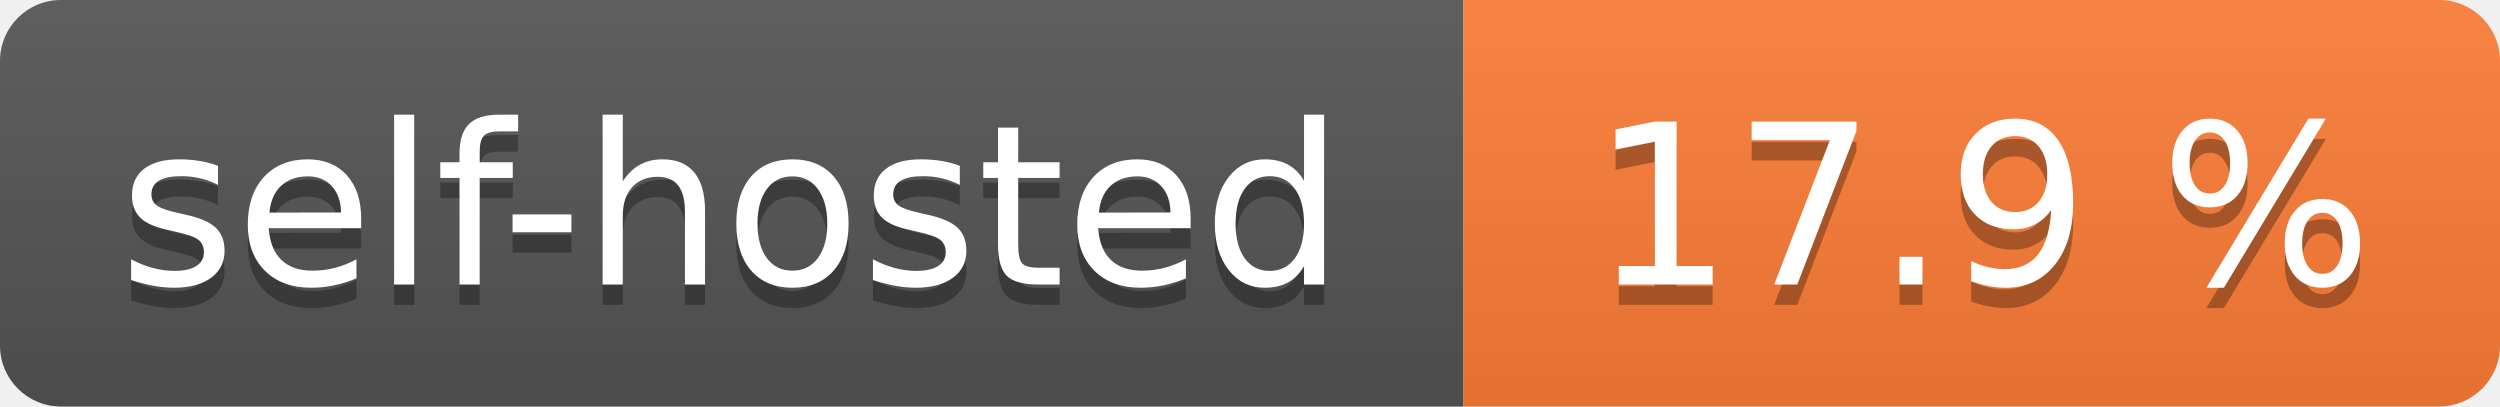
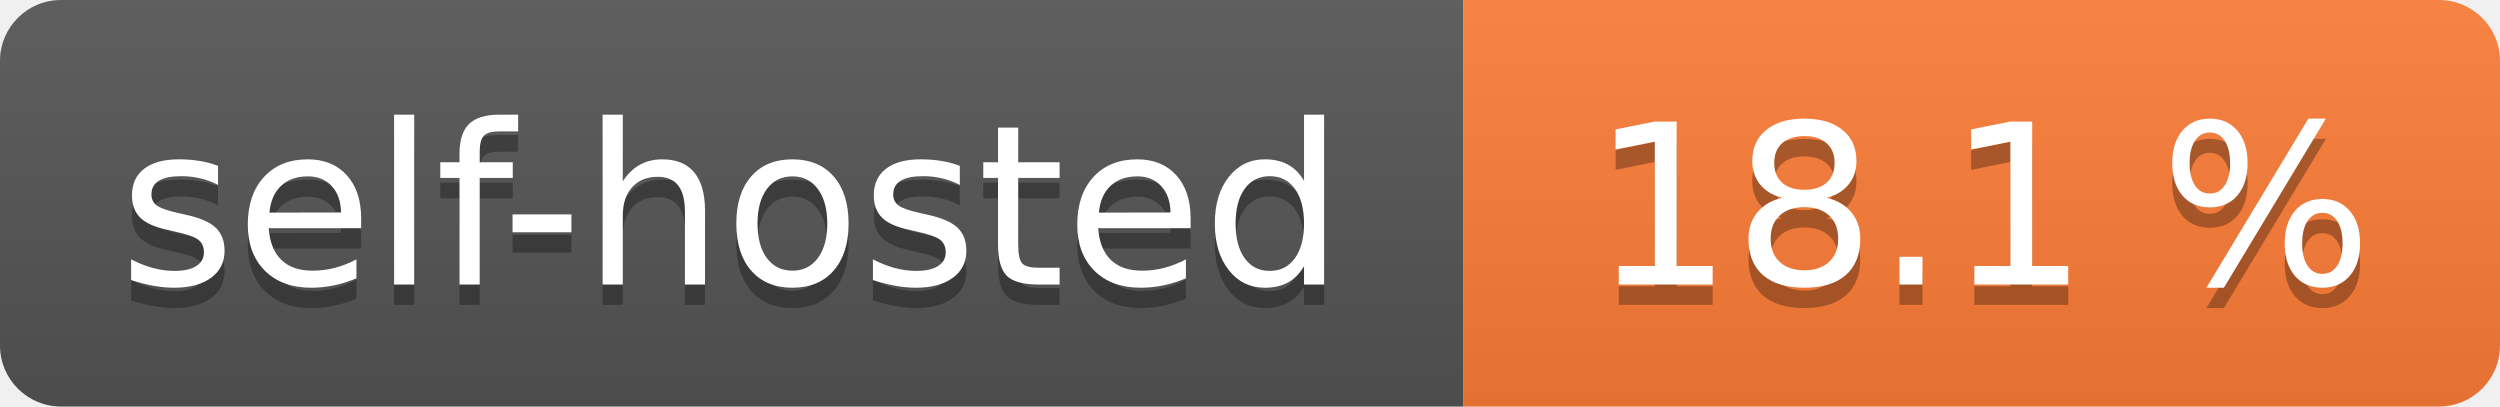
- <svg xmlns="http://www.w3.org/2000/svg" width="123" height="20" role="img" aria-label="self-hosted: 17.9 %">
+ <svg xmlns="http://www.w3.org/2000/svg" width="123" height="20" role="img" aria-label="self-hosted: 18.1 %">
  <linearGradient id="s" x2="0" y2="100%">
    <stop offset="0" stop-color="#bbb" stop-opacity=".1" />
    <stop offset="1" stop-opacity=".1" />
  </linearGradient>
  <clipPath id="r">
    <rect width="123" height="20" rx="3" fill="#fff" />
  </clipPath>
  <g clip-path="url(#r)">
    <rect width="72" height="20" fill="#555" />
    <rect x="72" width="51" height="20" fill="#fe7d37" />
    <rect width="123" height="20" fill="url(#s)" />
  </g>
  <g fill="#fff" text-anchor="middle" font-family="Verdana,Geneva,DejaVu Sans,sans-serif" text-rendering="geometricPrecision" font-size="110">
    <text aria-hidden="true" x="360.0" transform="scale(.1)" textLength="620" y="150" fill="#010101" fill-opacity=".3">self-hosted</text>
    <text x="360.0" transform="scale(.1)" textLength="620" y="140" fill="#fff">self-hosted</text>
-     <text aria-hidden="true" x="975.0" transform="scale(.1)" textLength="410" y="150" fill="#010101" fill-opacity=".3">17.9 %</text>
-     <text x="975.0" transform="scale(.1)" textLength="410" y="140" fill="#fff">17.9 %</text>
+     <text aria-hidden="true" x="975.0" transform="scale(.1)" textLength="410" y="150" fill="#010101" fill-opacity=".3">18.1 %</text>
+     <text x="975.0" transform="scale(.1)" textLength="410" y="140" fill="#fff">18.1 %</text>
  </g>
</svg>
